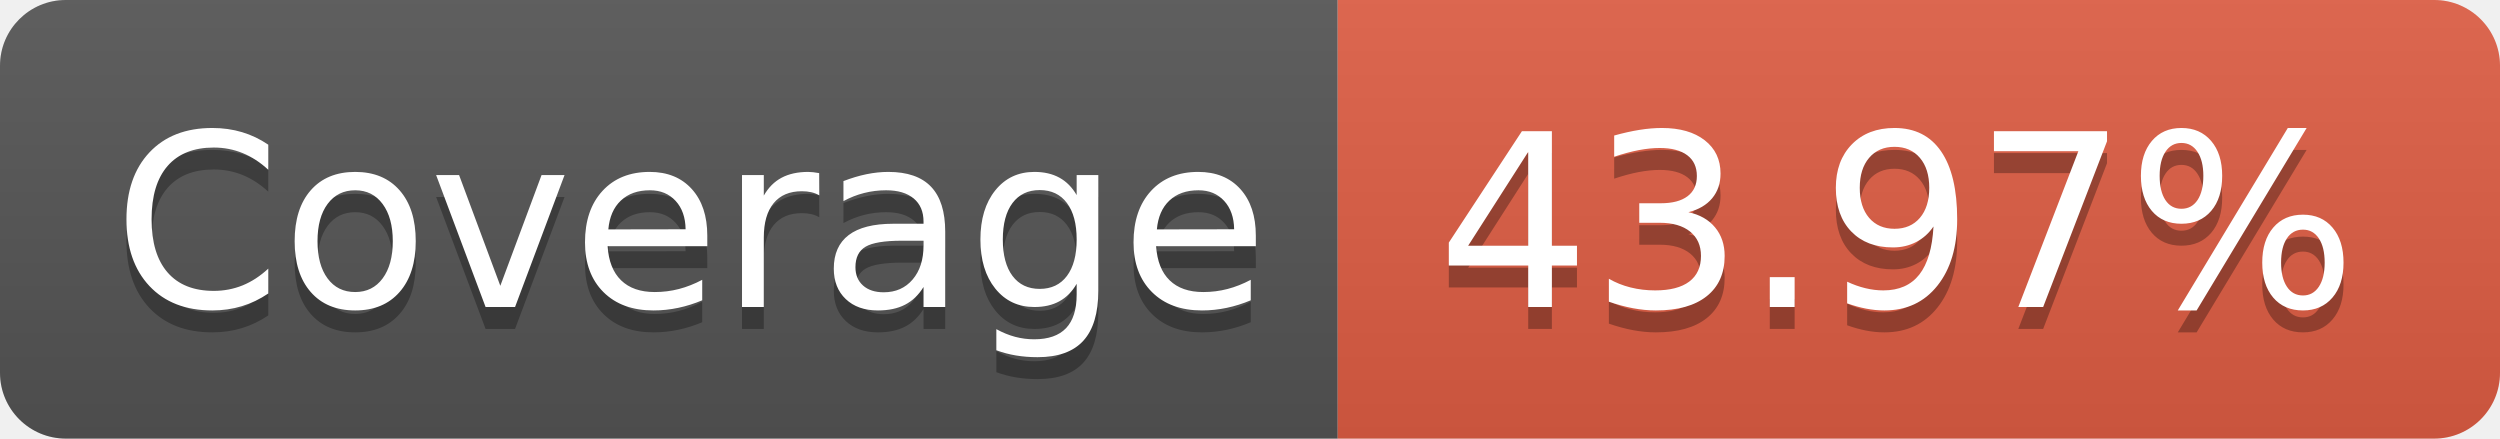
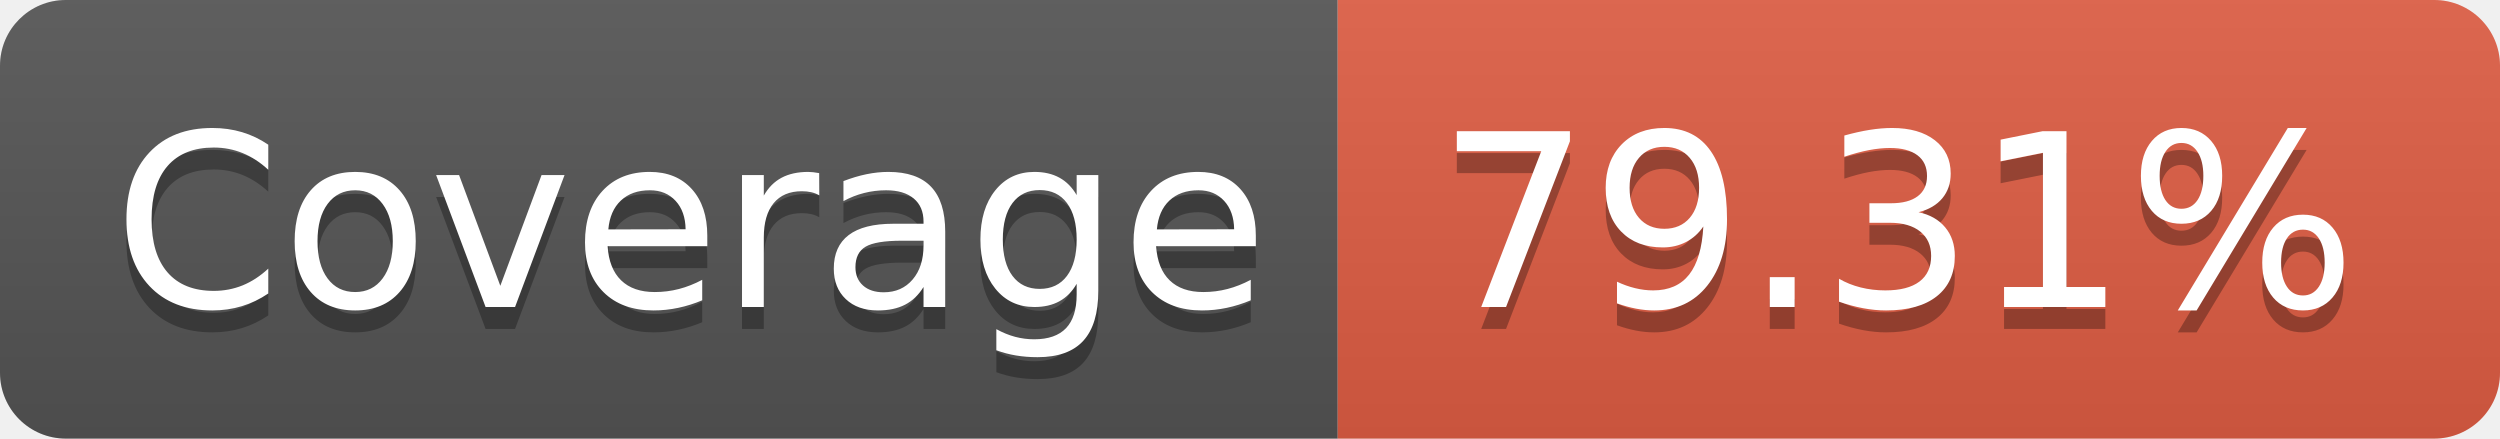
<svg xmlns="http://www.w3.org/2000/svg" width="114" height="20">
  <linearGradient id="b" x2="0" y2="100%">
    <stop offset="0" stop-color="#bbb" stop-opacity=".1" />
    <stop offset="1" stop-opacity=".1" />
  </linearGradient>
  <clipPath id="a">
    <rect width="114" height="20" rx="3" fill="#fff" />
  </clipPath>
  <g clip-path="url(#a)">
    <path fill="#555" d="M0 0h61v20H0z" />
    <path fill="#e05d44" d="M61 0h53v20H61z" />
    <path fill="url(#b)" d="M0 0h114v20H0z" />
  </g>
  <g fill="#fff" text-anchor="middle" font-family="DejaVu Sans,Verdana,Geneva,sans-serif" font-size="110">
    <text x="315" y="150" fill="#010101" fill-opacity=".3" transform="scale(.1)" textLength="510">Coverage</text>
    <text x="315" y="140" transform="scale(.1)" textLength="510">Coverage</text>
-     <text x="865" y="150" fill="#010101" fill-opacity=".3" transform="scale(.1)" textLength="430">43.97%</text>
-     <text x="865" y="140" transform="scale(.1)" textLength="430">43.97%</text>
+     <text x="865" y="150" fill="#010101" fill-opacity=".3" transform="scale(.1)" textLength="430">79.31%</text>
+     <text x="865" y="140" transform="scale(.1)" textLength="430">79.31%</text>
  </g>
</svg>
